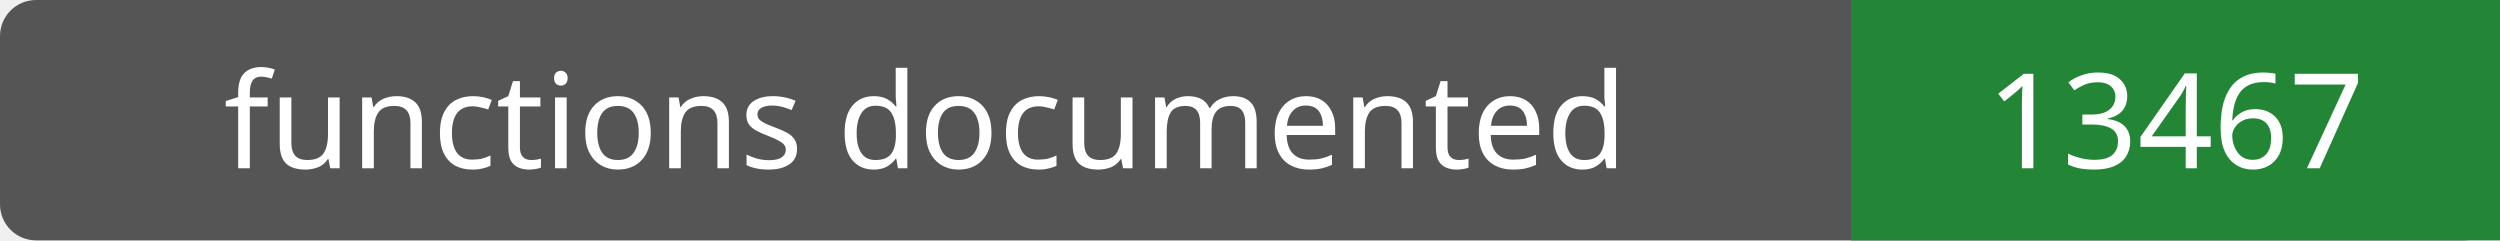
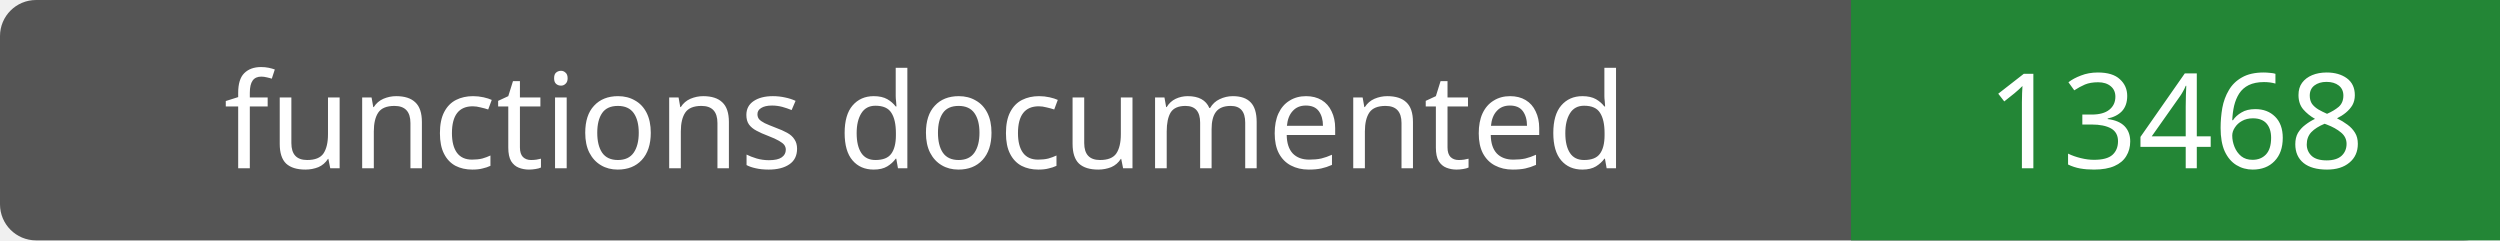
- <svg xmlns="http://www.w3.org/2000/svg" width="208" height="20" role="img" aria-label="functions documented: 13467">
+ <svg xmlns="http://www.w3.org/2000/svg" width="208" height="20" role="img" aria-label="functions documented: 13468">
  <rect width="208" height="20" rx="3" fill="#555" />
  <path fill="#238636" d="M154 0h54v20H154z" />
  <g fill="#fff" text-anchor="middle" font-family="Verdana,sans-serif" font-size="11">
    <text x="77.0" y="14">functions documented</text>
-     <text x="181.0" y="14">13467</text>
+     <text x="181.0" y="14">13468</text>
  </g>
</svg>
